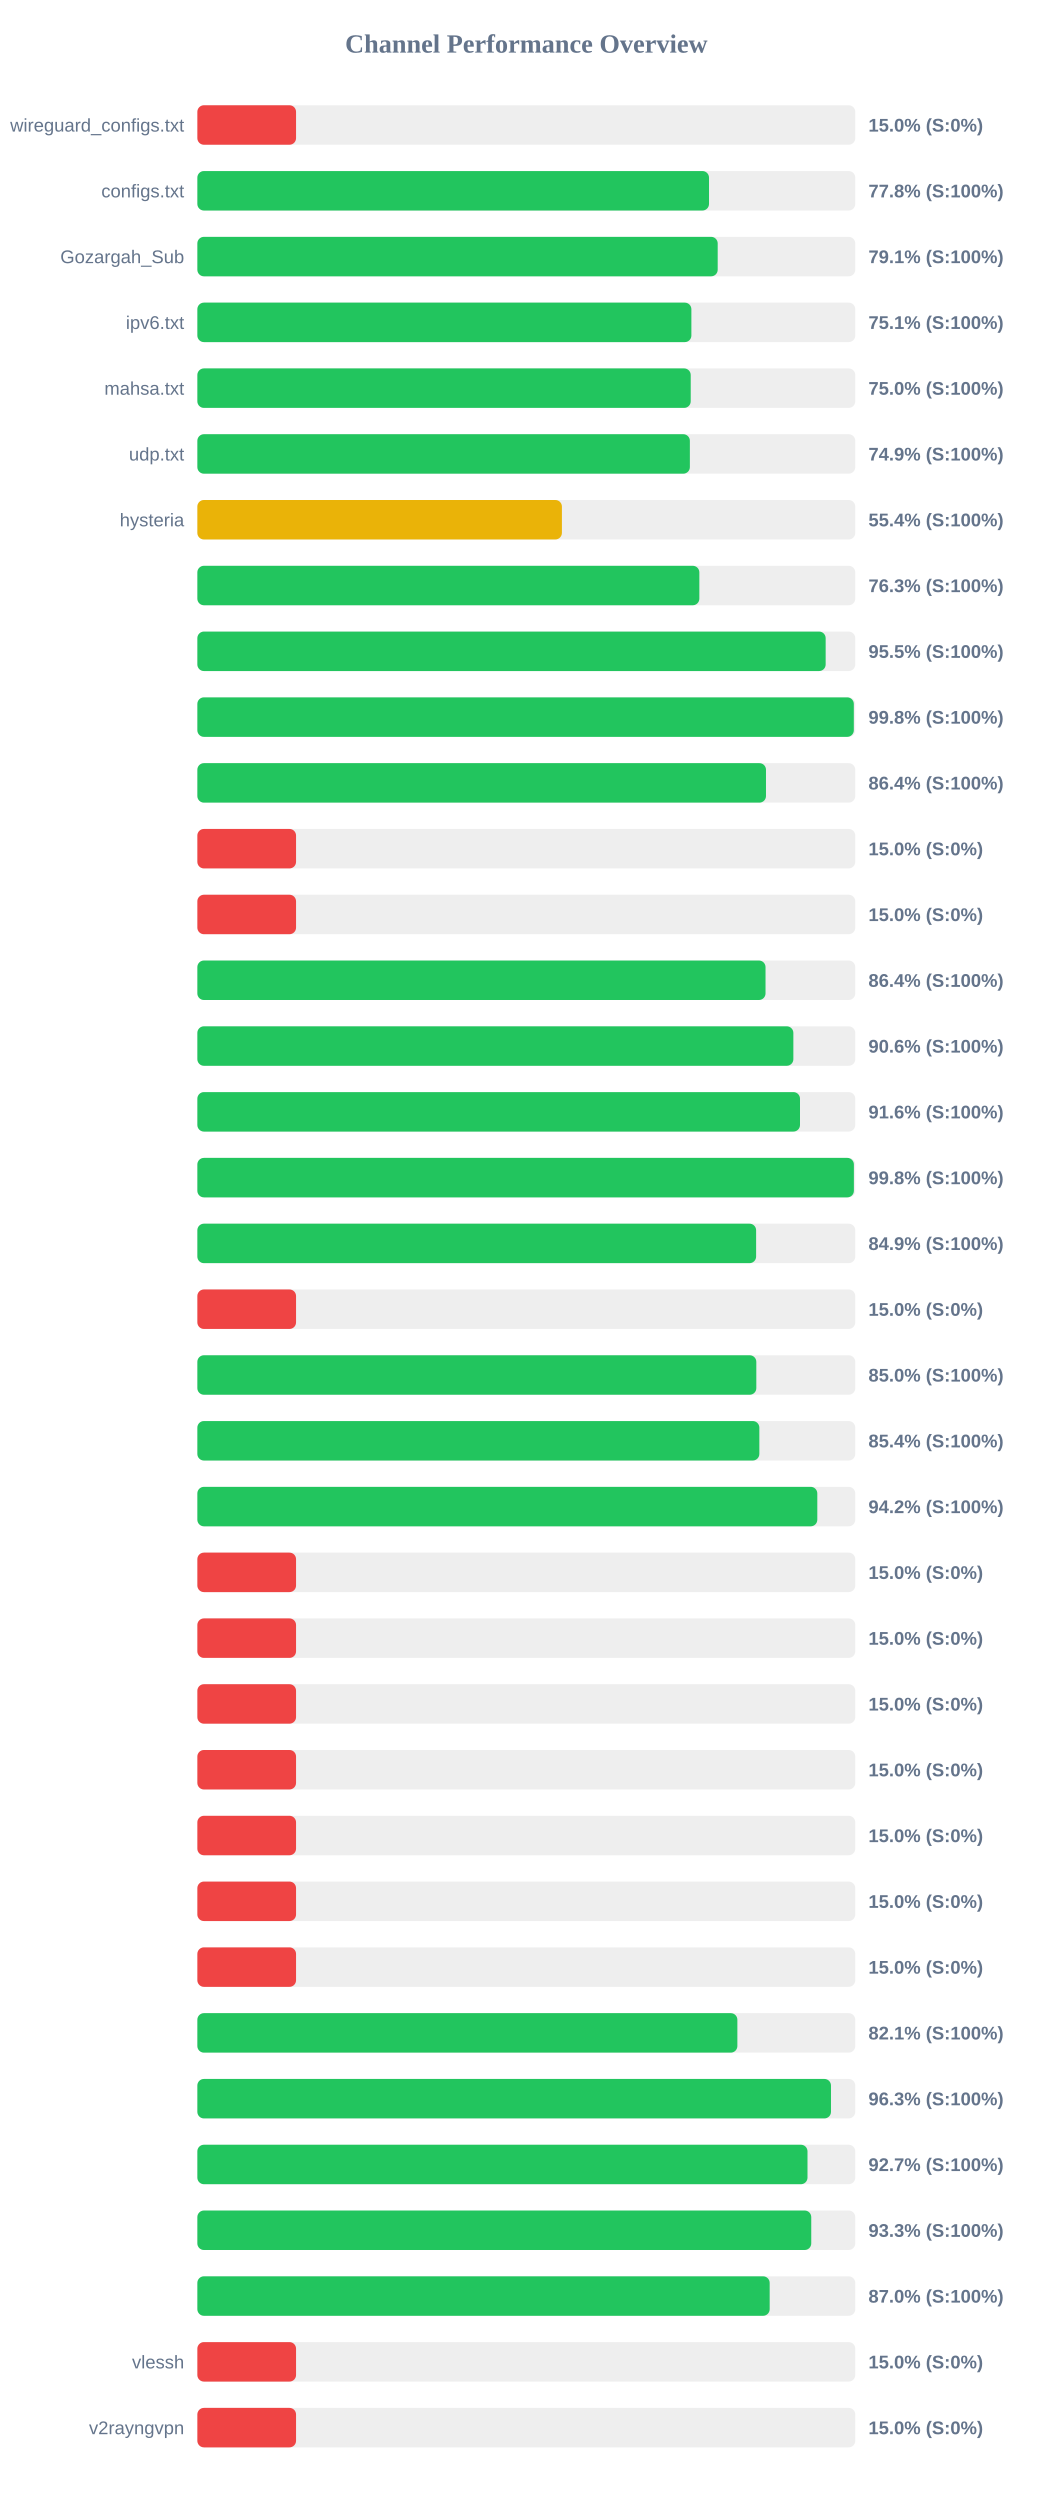
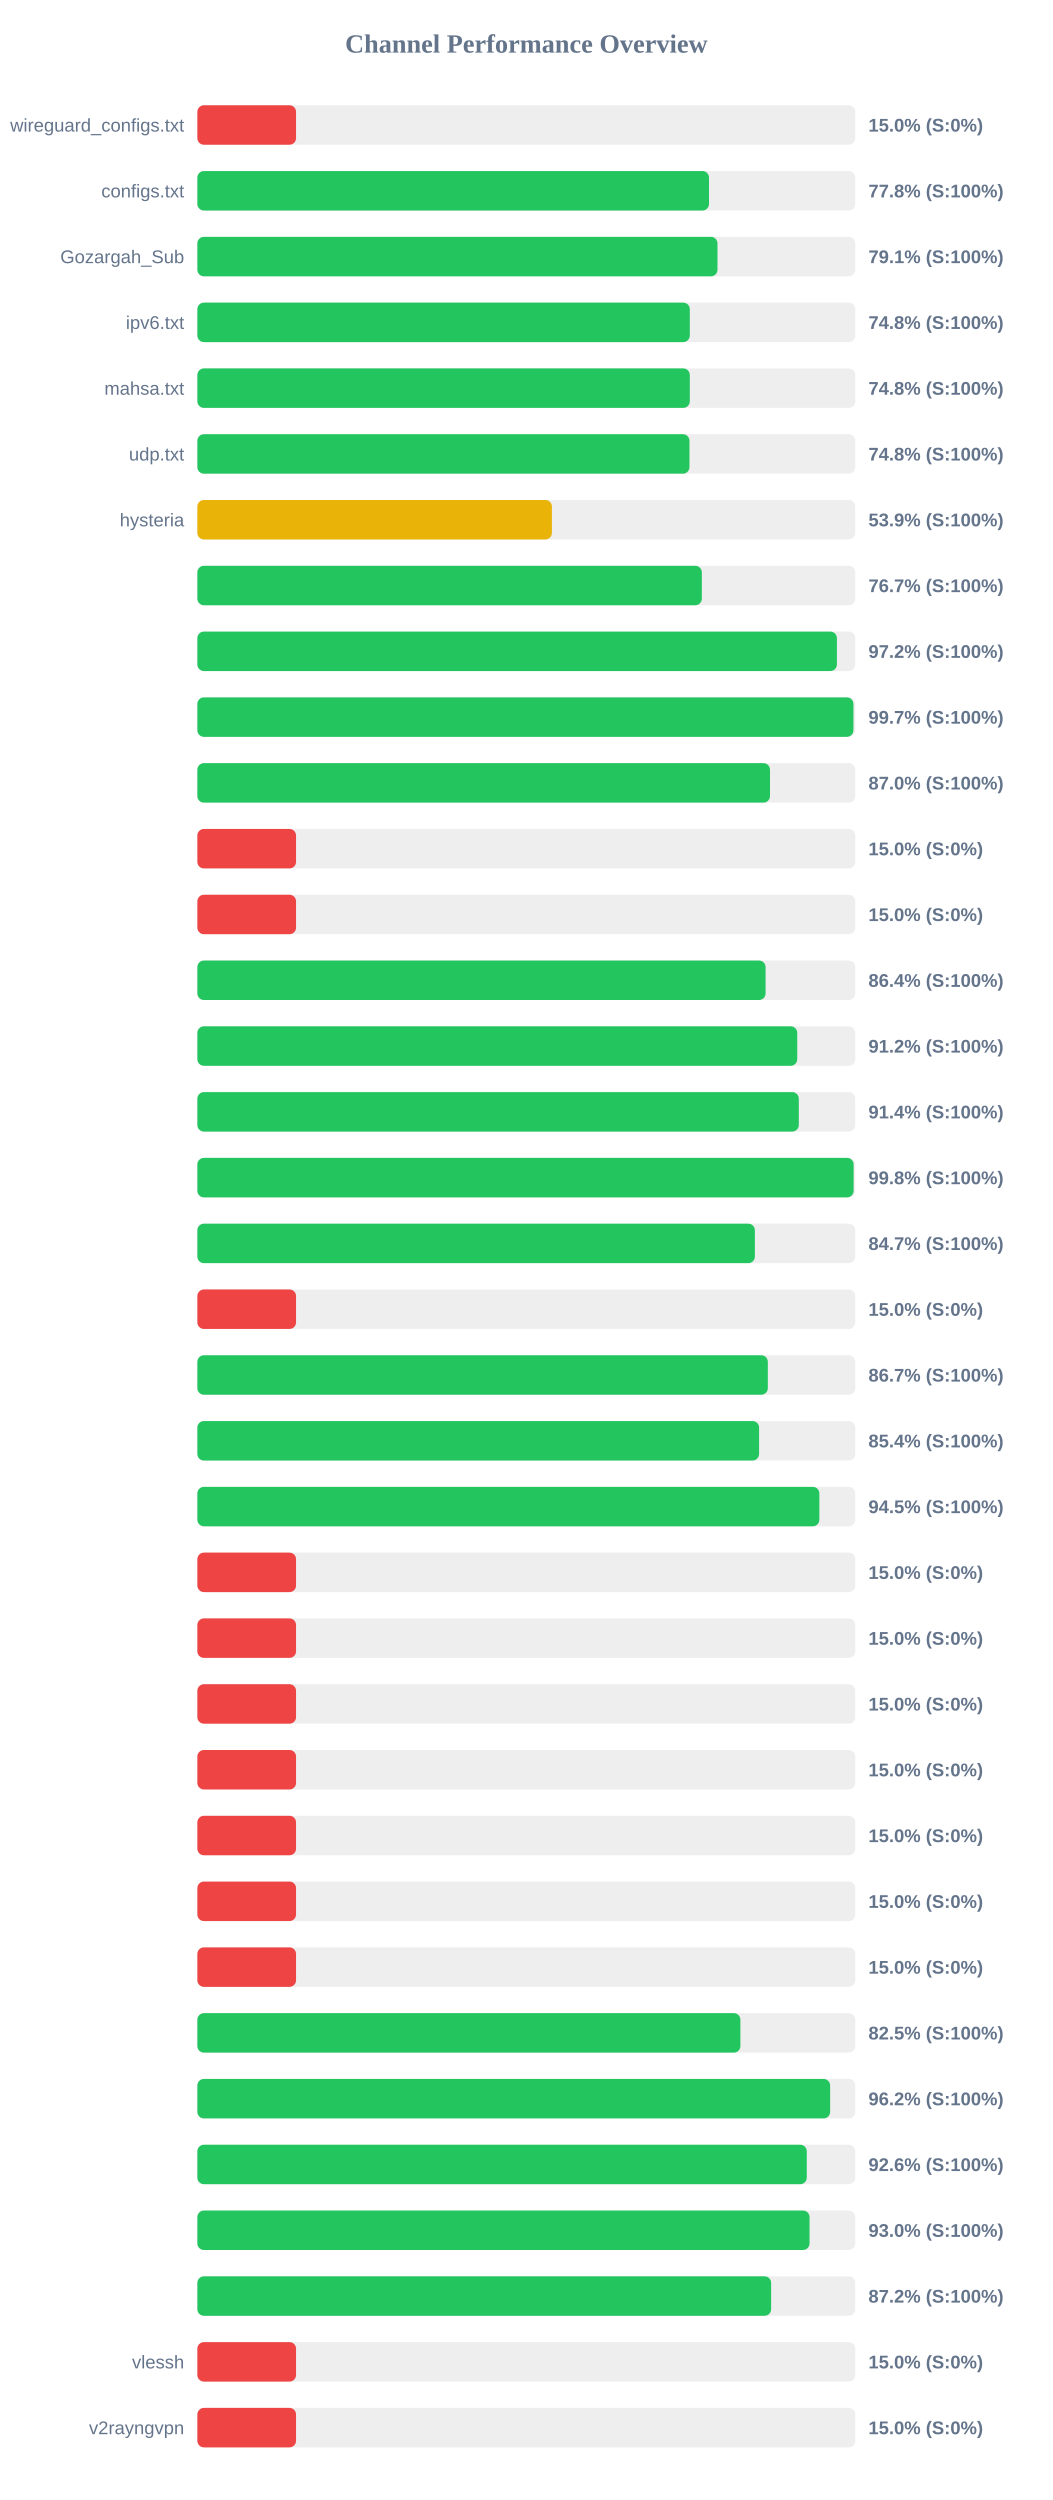
<svg xmlns="http://www.w3.org/2000/svg" width="800" height="1900" version="1.1">
  <style>
        .row { font: 14px Arial; fill: #64748b; }
        .score { font: bold 14px Arial; fill: #64748b; }
    </style>
  <text x="400" y="40" text-anchor="middle" font-size="20px" font-weight="bold" fill="#64748b">Channel Performance Overview</text>
  <rect x="150" y="80" width="500" height="30" fill="#eee" rx="5" />
  <rect x="150" y="80" width="75.0" height="30" fill="#ef4444" rx="5" />
  <text x="140" y="100" text-anchor="end" class="row">wireguard_configs.txt</text>
  <text x="660" y="100" text-anchor="start" class="score">15.0% (S:0%)</text>
  <rect x="150" y="130" width="500" height="30" fill="#eee" rx="5" />
  <rect x="150" y="130" width="388.85" height="30" fill="#22c55e" rx="5" />
  <text x="140" y="150" text-anchor="end" class="row">configs.txt</text>
  <text x="660" y="150" text-anchor="start" class="score">77.8% (S:100%)</text>
  <rect x="150" y="180" width="500" height="30" fill="#eee" rx="5" />
-   <rect x="150" y="180" width="395.45" height="30" fill="#22c55e" rx="5" />
+   <rect x="150" y="180" width="395.3" height="30" fill="#22c55e" rx="5" />
  <text x="140" y="200" text-anchor="end" class="row">Gozargah_Sub</text>
  <text x="660" y="200" text-anchor="start" class="score">79.1% (S:100%)</text>
  <rect x="150" y="230" width="500" height="30" fill="#eee" rx="5" />
-   <rect x="150" y="230" width="375.45" height="30" fill="#22c55e" rx="5" />
+   <rect x="150" y="230" width="374.25" height="30" fill="#22c55e" rx="5" />
  <text x="140" y="250" text-anchor="end" class="row">ipv6.txt</text>
-   <text x="660" y="250" text-anchor="start" class="score">75.1% (S:100%)</text>
+   <text x="660" y="250" text-anchor="start" class="score">74.8% (S:100%)</text>
  <rect x="150" y="280" width="500" height="30" fill="#eee" rx="5" />
-   <rect x="150" y="280" width="374.95" height="30" fill="#22c55e" rx="5" />
+   <rect x="150" y="280" width="374.25" height="30" fill="#22c55e" rx="5" />
  <text x="140" y="300" text-anchor="end" class="row">mahsa.txt</text>
-   <text x="660" y="300" text-anchor="start" class="score">75.0% (S:100%)</text>
+   <text x="660" y="300" text-anchor="start" class="score">74.8% (S:100%)</text>
  <rect x="150" y="330" width="500" height="30" fill="#eee" rx="5" />
-   <rect x="150" y="330" width="374.3" height="30" fill="#22c55e" rx="5" />
+   <rect x="150" y="330" width="374.0" height="30" fill="#22c55e" rx="5" />
  <text x="140" y="350" text-anchor="end" class="row">udp.txt</text>
-   <text x="660" y="350" text-anchor="start" class="score">74.9% (S:100%)</text>
+   <text x="660" y="350" text-anchor="start" class="score">74.8% (S:100%)</text>
  <rect x="150" y="380" width="500" height="30" fill="#eee" rx="5" />
-   <rect x="150" y="380" width="277.05" height="30" fill="#eab308" rx="5" />
+   <rect x="150" y="380" width="269.45" height="30" fill="#eab308" rx="5" />
  <text x="140" y="400" text-anchor="end" class="row">hysteria</text>
-   <text x="660" y="400" text-anchor="start" class="score">55.4% (S:100%)</text>
+   <text x="660" y="400" text-anchor="start" class="score">53.9% (S:100%)</text>
  <rect x="150" y="430" width="500" height="30" fill="#eee" rx="5" />
-   <rect x="150" y="430" width="381.5" height="30" fill="#22c55e" rx="5" />
+   <rect x="150" y="430" width="383.4" height="30" fill="#22c55e" rx="5" />
  <text x="140" y="450" text-anchor="end" class="row" />
-   <text x="660" y="450" text-anchor="start" class="score">76.3% (S:100%)</text>
+   <text x="660" y="450" text-anchor="start" class="score">76.7% (S:100%)</text>
  <rect x="150" y="480" width="500" height="30" fill="#eee" rx="5" />
-   <rect x="150" y="480" width="477.5" height="30" fill="#22c55e" rx="5" />
+   <rect x="150" y="480" width="486.05" height="30" fill="#22c55e" rx="5" />
  <text x="140" y="500" text-anchor="end" class="row" />
-   <text x="660" y="500" text-anchor="start" class="score">95.5% (S:100%)</text>
+   <text x="660" y="500" text-anchor="start" class="score">97.2% (S:100%)</text>
  <rect x="150" y="530" width="500" height="30" fill="#eee" rx="5" />
-   <rect x="150" y="530" width="498.9" height="30" fill="#22c55e" rx="5" />
+   <rect x="150" y="530" width="498.6" height="30" fill="#22c55e" rx="5" />
  <text x="140" y="550" text-anchor="end" class="row" />
-   <text x="660" y="550" text-anchor="start" class="score">99.8% (S:100%)</text>
+   <text x="660" y="550" text-anchor="start" class="score">99.7% (S:100%)</text>
  <rect x="150" y="580" width="500" height="30" fill="#eee" rx="5" />
-   <rect x="150" y="580" width="432.15" height="30" fill="#22c55e" rx="5" />
+   <rect x="150" y="580" width="435.2" height="30" fill="#22c55e" rx="5" />
  <text x="140" y="600" text-anchor="end" class="row" />
-   <text x="660" y="600" text-anchor="start" class="score">86.4% (S:100%)</text>
+   <text x="660" y="600" text-anchor="start" class="score">87.0% (S:100%)</text>
  <rect x="150" y="630" width="500" height="30" fill="#eee" rx="5" />
  <rect x="150" y="630" width="75.0" height="30" fill="#ef4444" rx="5" />
  <text x="140" y="650" text-anchor="end" class="row" />
  <text x="660" y="650" text-anchor="start" class="score">15.0% (S:0%)</text>
  <rect x="150" y="680" width="500" height="30" fill="#eee" rx="5" />
  <rect x="150" y="680" width="75.0" height="30" fill="#ef4444" rx="5" />
  <text x="140" y="700" text-anchor="end" class="row" />
  <text x="660" y="700" text-anchor="start" class="score">15.0% (S:0%)</text>
  <rect x="150" y="730" width="500" height="30" fill="#eee" rx="5" />
-   <rect x="150" y="730" width="431.8" height="30" fill="#22c55e" rx="5" />
+   <rect x="150" y="730" width="431.85" height="30" fill="#22c55e" rx="5" />
  <text x="140" y="750" text-anchor="end" class="row" />
  <text x="660" y="750" text-anchor="start" class="score">86.4% (S:100%)</text>
  <rect x="150" y="780" width="500" height="30" fill="#eee" rx="5" />
-   <rect x="150" y="780" width="452.95" height="30" fill="#22c55e" rx="5" />
+   <rect x="150" y="780" width="455.9" height="30" fill="#22c55e" rx="5" />
  <text x="140" y="800" text-anchor="end" class="row" />
-   <text x="660" y="800" text-anchor="start" class="score">90.6% (S:100%)</text>
+   <text x="660" y="800" text-anchor="start" class="score">91.2% (S:100%)</text>
  <rect x="150" y="830" width="500" height="30" fill="#eee" rx="5" />
-   <rect x="150" y="830" width="458.0" height="30" fill="#22c55e" rx="5" />
+   <rect x="150" y="830" width="457.1" height="30" fill="#22c55e" rx="5" />
  <text x="140" y="850" text-anchor="end" class="row" />
-   <text x="660" y="850" text-anchor="start" class="score">91.6% (S:100%)</text>
+   <text x="660" y="850" text-anchor="start" class="score">91.4% (S:100%)</text>
  <rect x="150" y="880" width="500" height="30" fill="#eee" rx="5" />
-   <rect x="150" y="880" width="498.95" height="30" fill="#22c55e" rx="5" />
+   <rect x="150" y="880" width="498.75" height="30" fill="#22c55e" rx="5" />
  <text x="140" y="900" text-anchor="end" class="row" />
  <text x="660" y="900" text-anchor="start" class="score">99.8% (S:100%)</text>
  <rect x="150" y="930" width="500" height="30" fill="#eee" rx="5" />
-   <rect x="150" y="930" width="424.65" height="30" fill="#22c55e" rx="5" />
+   <rect x="150" y="930" width="423.7" height="30" fill="#22c55e" rx="5" />
  <text x="140" y="950" text-anchor="end" class="row" />
-   <text x="660" y="950" text-anchor="start" class="score">84.9% (S:100%)</text>
+   <text x="660" y="950" text-anchor="start" class="score">84.7% (S:100%)</text>
  <rect x="150" y="980" width="500" height="30" fill="#eee" rx="5" />
  <rect x="150" y="980" width="75.0" height="30" fill="#ef4444" rx="5" />
  <text x="140" y="1000" text-anchor="end" class="row" />
  <text x="660" y="1000" text-anchor="start" class="score">15.0% (S:0%)</text>
  <rect x="150" y="1030" width="500" height="30" fill="#eee" rx="5" />
-   <rect x="150" y="1030" width="424.8" height="30" fill="#22c55e" rx="5" />
+   <rect x="150" y="1030" width="433.55" height="30" fill="#22c55e" rx="5" />
  <text x="140" y="1050" text-anchor="end" class="row" />
-   <text x="660" y="1050" text-anchor="start" class="score">85.0% (S:100%)</text>
+   <text x="660" y="1050" text-anchor="start" class="score">86.7% (S:100%)</text>
  <rect x="150" y="1080" width="500" height="30" fill="#eee" rx="5" />
-   <rect x="150" y="1080" width="427.1" height="30" fill="#22c55e" rx="5" />
+   <rect x="150" y="1080" width="426.9" height="30" fill="#22c55e" rx="5" />
  <text x="140" y="1100" text-anchor="end" class="row" />
  <text x="660" y="1100" text-anchor="start" class="score">85.4% (S:100%)</text>
  <rect x="150" y="1130" width="500" height="30" fill="#eee" rx="5" />
-   <rect x="150" y="1130" width="471.15" height="30" fill="#22c55e" rx="5" />
+   <rect x="150" y="1130" width="472.7" height="30" fill="#22c55e" rx="5" />
  <text x="140" y="1150" text-anchor="end" class="row" />
-   <text x="660" y="1150" text-anchor="start" class="score">94.2% (S:100%)</text>
+   <text x="660" y="1150" text-anchor="start" class="score">94.5% (S:100%)</text>
  <rect x="150" y="1180" width="500" height="30" fill="#eee" rx="5" />
  <rect x="150" y="1180" width="75.0" height="30" fill="#ef4444" rx="5" />
  <text x="140" y="1200" text-anchor="end" class="row" />
  <text x="660" y="1200" text-anchor="start" class="score">15.0% (S:0%)</text>
  <rect x="150" y="1230" width="500" height="30" fill="#eee" rx="5" />
  <rect x="150" y="1230" width="75.0" height="30" fill="#ef4444" rx="5" />
  <text x="140" y="1250" text-anchor="end" class="row" />
  <text x="660" y="1250" text-anchor="start" class="score">15.0% (S:0%)</text>
  <rect x="150" y="1280" width="500" height="30" fill="#eee" rx="5" />
  <rect x="150" y="1280" width="75.0" height="30" fill="#ef4444" rx="5" />
  <text x="140" y="1300" text-anchor="end" class="row" />
  <text x="660" y="1300" text-anchor="start" class="score">15.0% (S:0%)</text>
  <rect x="150" y="1330" width="500" height="30" fill="#eee" rx="5" />
  <rect x="150" y="1330" width="75.0" height="30" fill="#ef4444" rx="5" />
  <text x="140" y="1350" text-anchor="end" class="row" />
  <text x="660" y="1350" text-anchor="start" class="score">15.0% (S:0%)</text>
  <rect x="150" y="1380" width="500" height="30" fill="#eee" rx="5" />
  <rect x="150" y="1380" width="75.0" height="30" fill="#ef4444" rx="5" />
  <text x="140" y="1400" text-anchor="end" class="row" />
  <text x="660" y="1400" text-anchor="start" class="score">15.0% (S:0%)</text>
  <rect x="150" y="1430" width="500" height="30" fill="#eee" rx="5" />
  <rect x="150" y="1430" width="75.0" height="30" fill="#ef4444" rx="5" />
  <text x="140" y="1450" text-anchor="end" class="row" />
  <text x="660" y="1450" text-anchor="start" class="score">15.0% (S:0%)</text>
  <rect x="150" y="1480" width="500" height="30" fill="#eee" rx="5" />
  <rect x="150" y="1480" width="75.0" height="30" fill="#ef4444" rx="5" />
  <text x="140" y="1500" text-anchor="end" class="row" />
  <text x="660" y="1500" text-anchor="start" class="score">15.0% (S:0%)</text>
  <rect x="150" y="1530" width="500" height="30" fill="#eee" rx="5" />
-   <rect x="150" y="1530" width="410.4" height="30" fill="#22c55e" rx="5" />
+   <rect x="150" y="1530" width="412.7" height="30" fill="#22c55e" rx="5" />
  <text x="140" y="1550" text-anchor="end" class="row" />
-   <text x="660" y="1550" text-anchor="start" class="score">82.1% (S:100%)</text>
+   <text x="660" y="1550" text-anchor="start" class="score">82.5% (S:100%)</text>
  <rect x="150" y="1580" width="500" height="30" fill="#eee" rx="5" />
-   <rect x="150" y="1580" width="481.55" height="30" fill="#22c55e" rx="5" />
+   <rect x="150" y="1580" width="480.9" height="30" fill="#22c55e" rx="5" />
  <text x="140" y="1600" text-anchor="end" class="row" />
-   <text x="660" y="1600" text-anchor="start" class="score">96.3% (S:100%)</text>
+   <text x="660" y="1600" text-anchor="start" class="score">96.2% (S:100%)</text>
  <rect x="150" y="1630" width="500" height="30" fill="#eee" rx="5" />
-   <rect x="150" y="1630" width="463.7" height="30" fill="#22c55e" rx="5" />
+   <rect x="150" y="1630" width="463.15" height="30" fill="#22c55e" rx="5" />
  <text x="140" y="1650" text-anchor="end" class="row" />
-   <text x="660" y="1650" text-anchor="start" class="score">92.7% (S:100%)</text>
+   <text x="660" y="1650" text-anchor="start" class="score">92.6% (S:100%)</text>
  <rect x="150" y="1680" width="500" height="30" fill="#eee" rx="5" />
-   <rect x="150" y="1680" width="466.55" height="30" fill="#22c55e" rx="5" />
+   <rect x="150" y="1680" width="465.25" height="30" fill="#22c55e" rx="5" />
  <text x="140" y="1700" text-anchor="end" class="row" />
-   <text x="660" y="1700" text-anchor="start" class="score">93.3% (S:100%)</text>
+   <text x="660" y="1700" text-anchor="start" class="score">93.0% (S:100%)</text>
  <rect x="150" y="1730" width="500" height="30" fill="#eee" rx="5" />
-   <rect x="150" y="1730" width="434.95" height="30" fill="#22c55e" rx="5" />
+   <rect x="150" y="1730" width="436.05" height="30" fill="#22c55e" rx="5" />
  <text x="140" y="1750" text-anchor="end" class="row" />
-   <text x="660" y="1750" text-anchor="start" class="score">87.0% (S:100%)</text>
+   <text x="660" y="1750" text-anchor="start" class="score">87.2% (S:100%)</text>
  <rect x="150" y="1780" width="500" height="30" fill="#eee" rx="5" />
  <rect x="150" y="1780" width="75.0" height="30" fill="#ef4444" rx="5" />
  <text x="140" y="1800" text-anchor="end" class="row">vlessh</text>
  <text x="660" y="1800" text-anchor="start" class="score">15.0% (S:0%)</text>
  <rect x="150" y="1830" width="500" height="30" fill="#eee" rx="5" />
  <rect x="150" y="1830" width="75.0" height="30" fill="#ef4444" rx="5" />
  <text x="140" y="1850" text-anchor="end" class="row">v2rayngvpn</text>
  <text x="660" y="1850" text-anchor="start" class="score">15.0% (S:0%)</text>
</svg>
